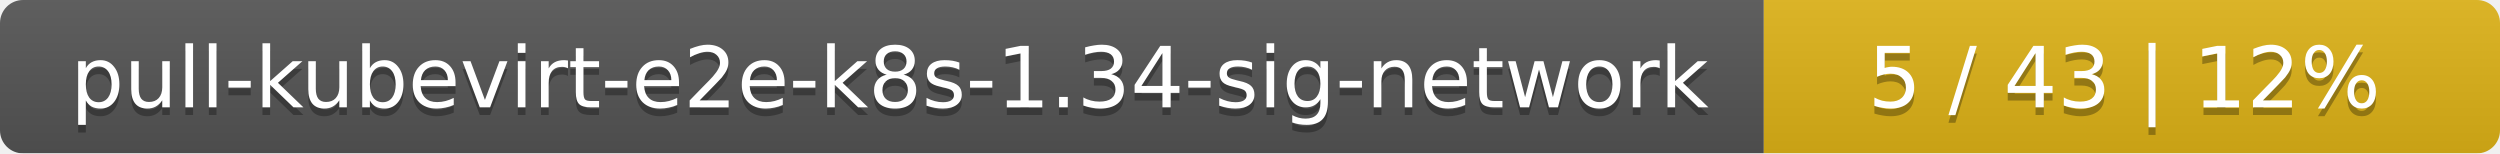
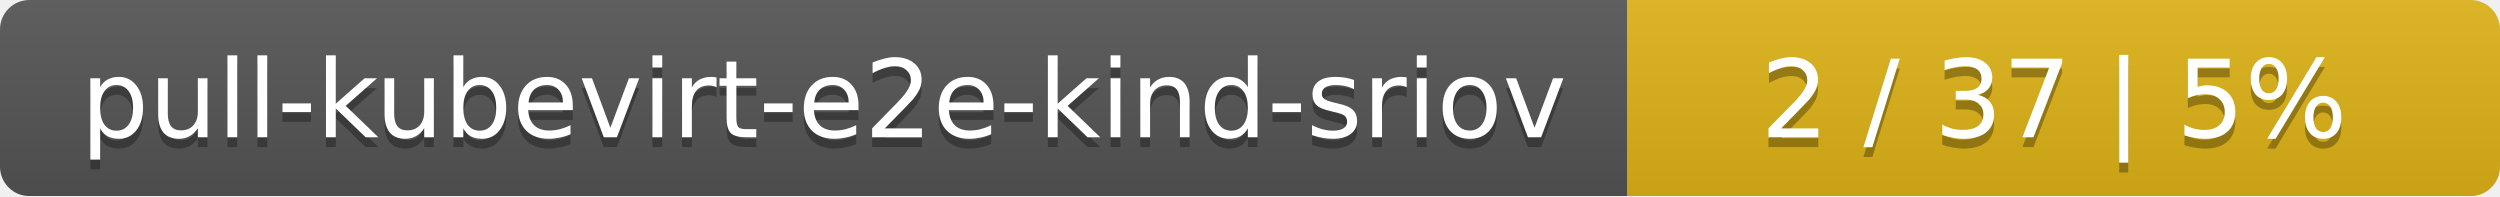
- <svg xmlns="http://www.w3.org/2000/svg" width="326" height="20">
+ <svg xmlns="http://www.w3.org/2000/svg" width="255" height="20">
  <linearGradient id="smooth" x2="0" y2="100%">
    <stop offset="0" stop-color="#bbb" stop-opacity=".1" />
    <stop offset="1" stop-opacity=".1" />
  </linearGradient>
  <mask id="round">
-     <rect width="326" height="20" rx="3" fill="#fff" />
+     <rect width="255" height="20" rx="3" fill="#fff" />
  </mask>
  <g mask="url(#round)">
-     <rect width="230" height="20" fill="#555" />
-     <rect x="230" width="96" height="20" fill="#dfb317" />
-     <rect width="326" height="20" fill="url(#smooth)" />
+     <rect width="166" height="20" fill="#555" />
+     <rect x="166" width="89" height="20" fill="#dfb317" />
+     <rect width="255" height="20" fill="url(#smooth)" />
  </g>
  <g fill="#fff" text-anchor="middle" font-family="DejaVu Sans,Verdana,Geneva,sans-serif" font-size="11">
-     <text x="116" y="15" fill="#010101" fill-opacity=".3">pull-kubevirt-e2e-k8s-1.34-sig-network</text>
-     <text x="116" y="14">pull-kubevirt-e2e-k8s-1.34-sig-network</text>
-     <text x="277" y="15" fill="#010101" fill-opacity=".3">5 / 43    |    12%</text>
-     <text x="277" y="14">5 / 43    |    12%</text>
+     <text x="84" y="15" fill="#010101" fill-opacity=".3">pull-kubevirt-e2e-kind-sriov</text>
+     <text x="84" y="14">pull-kubevirt-e2e-kind-sriov</text>
+     <text x="209.5" y="15" fill="#010101" fill-opacity=".3">2 / 37    |    5%</text>
+     <text x="209.5" y="14">2 / 37    |    5%</text>
  </g>
</svg>
